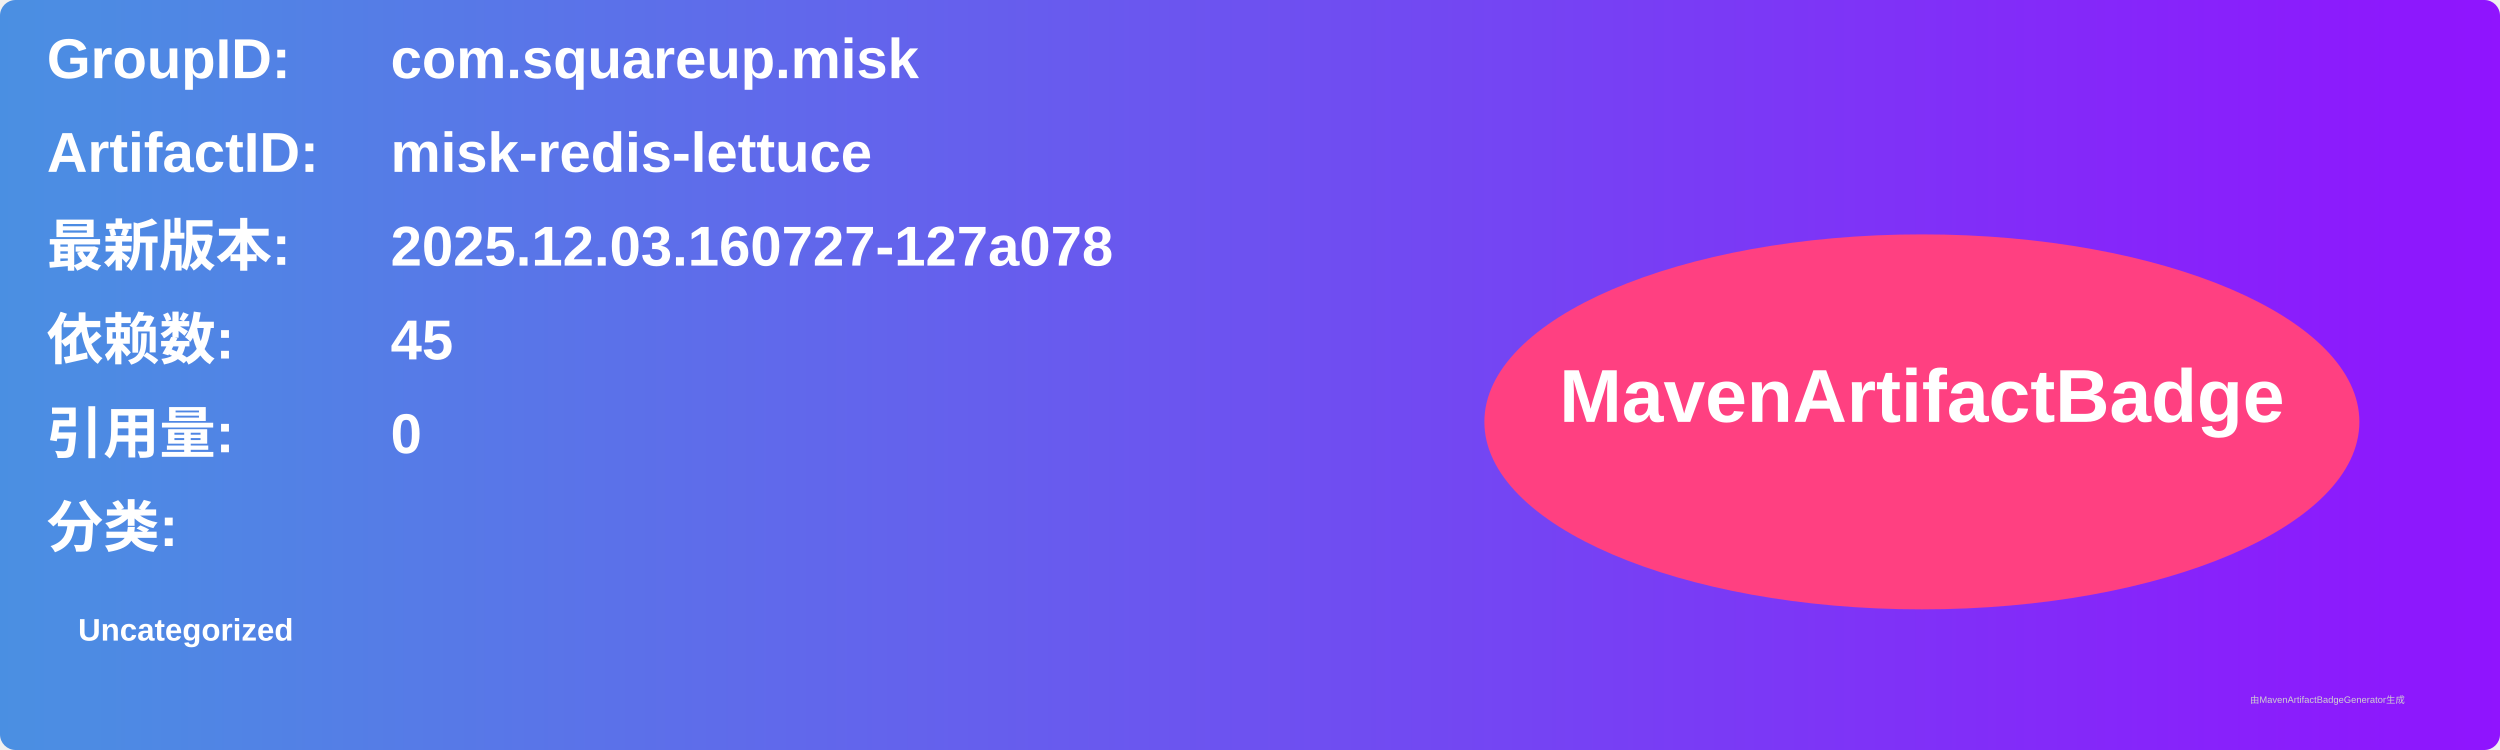
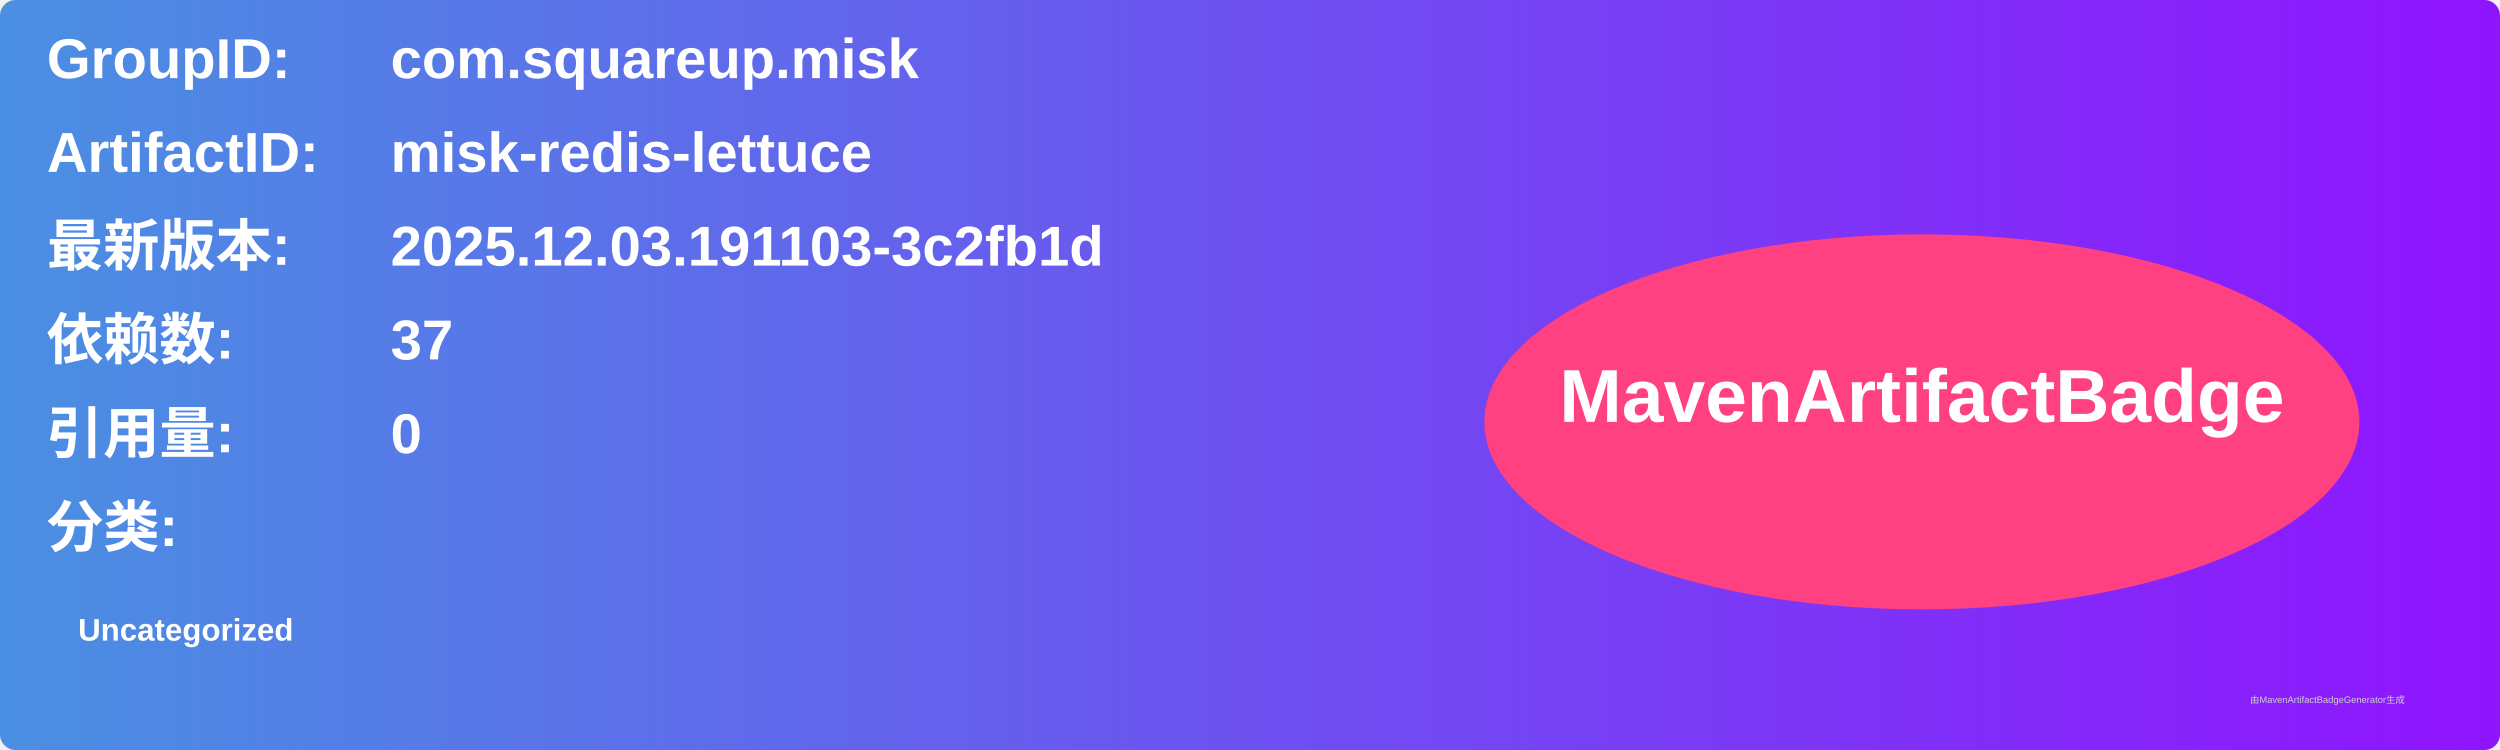
<svg xmlns="http://www.w3.org/2000/svg" width="800" height="240" viewBox="0 0 800 240">
  <linearGradient id="grad" x1="0%" y1="0%" x2="100%" y2="0%">
    <stop offset="0%" stop-color="#4a90e2" />
    <stop offset="100%" stop-color="#9013fe" />
  </linearGradient>
  <rect width="100%" height="100%" rx="5" ry="5" fill="url(#grad)" />
  <g transform="translate(15, 15)">
    <text x="0" y="10" font-family="Arial" font-size="18" fill="white" font-weight="bold" width="260">GroupID:</text>
    <text x="110" y="10" font-family="Arial" font-size="18" fill="white" font-weight="bold" width="460">com.squareup.misk</text>
    <text x="0" y="40" font-family="Arial" font-size="18" fill="white" font-weight="bold" width="260">ArtifactID:</text>
    <text x="110" y="40" font-family="Arial" font-size="18" fill="white" font-weight="bold" width="460">misk-redis-lettuce</text>
    <text x="0" y="70" font-family="Arial" font-size="18" fill="white" font-weight="bold">最新版本:</text>
    <text x="110" y="70" font-family="Arial" font-size="18" fill="white" font-weight="bold">
-       <tspan font-weight="bold">2025.12.03.160727-127a078</tspan>
+       <tspan font-weight="bold">2025.12.03.191103-3c2fb1d</tspan>
    </text>
    <text x="0" y="100" font-family="Arial" font-size="18" fill="white" font-weight="bold">依赖数: </text>
    <text x="110" y="100" font-family="Arial" font-size="18" fill="white">
-       <tspan font-weight="bold">45</tspan>
+       <tspan font-weight="bold">37</tspan>
    </text>
    <text x="0" y="130" font-family="Arial" font-size="18" fill="white" font-weight="bold">引用量: </text>
    <text x="110" y="130" font-family="Arial" font-size="18" fill="white">
      <tspan font-weight="bold">0</tspan>
    </text>
    <text x="0" y="160" font-family="Arial" font-size="18" fill="white" font-weight="bold">分类:</text>
    <text x="10" y="190" font-family="Arial" font-size="10" fill="white">
      <tspan font-weight="bold">Uncategorized</tspan>
    </text>
    <ellipse cx="600" cy="120" rx="140" ry="60" fill="#ff4081" />
    <text x="600" y="120" text-anchor="middle" font-family="Arial" font-size="24" fill="white" font-weight="bold">MavenArtifactBadge</text>
  </g>
  <text x="720" y="225" font-family="Arial" font-size="3" fill="#d0d0d0">由MavenArtifactBadgeGenerator生成</text>
</svg>
